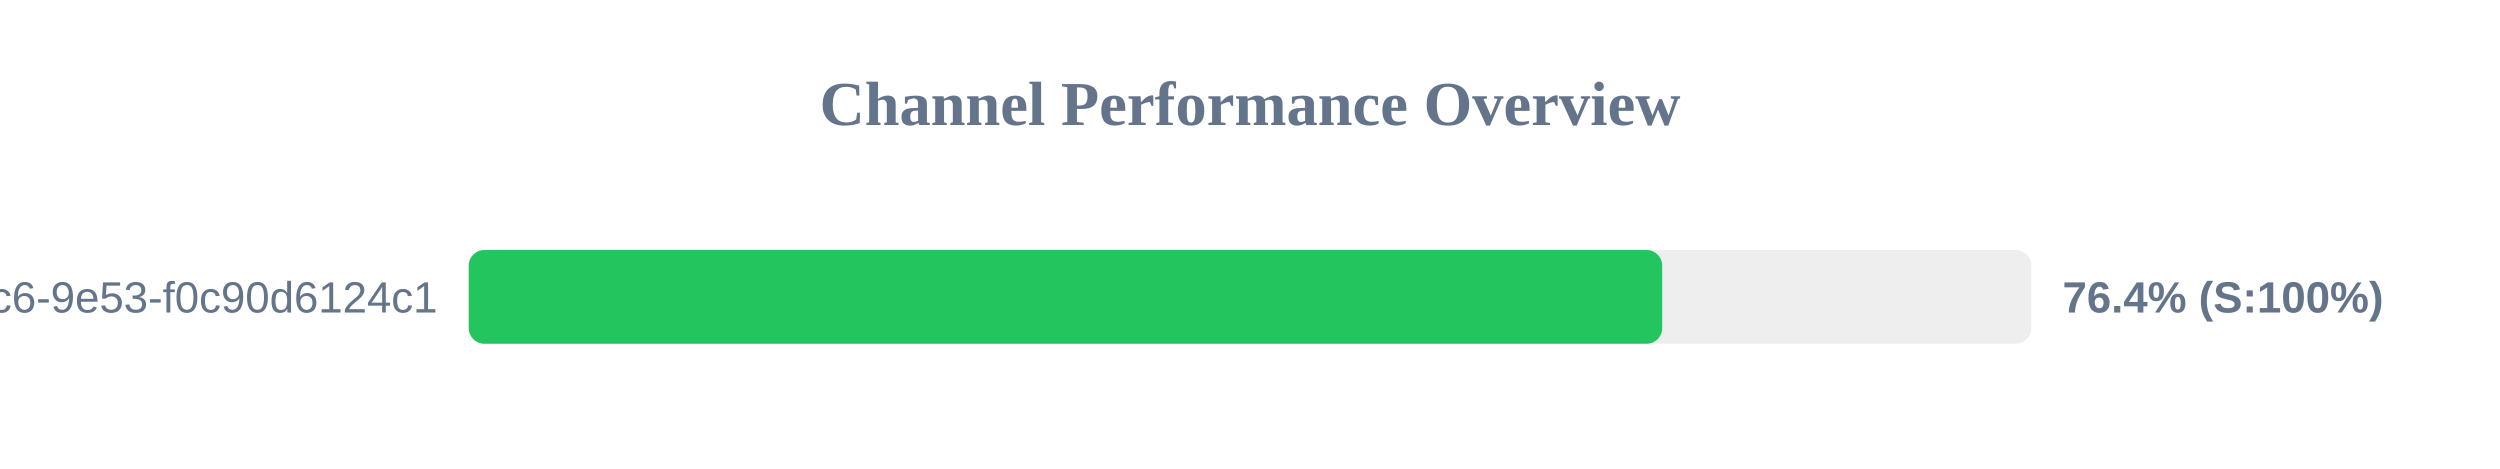
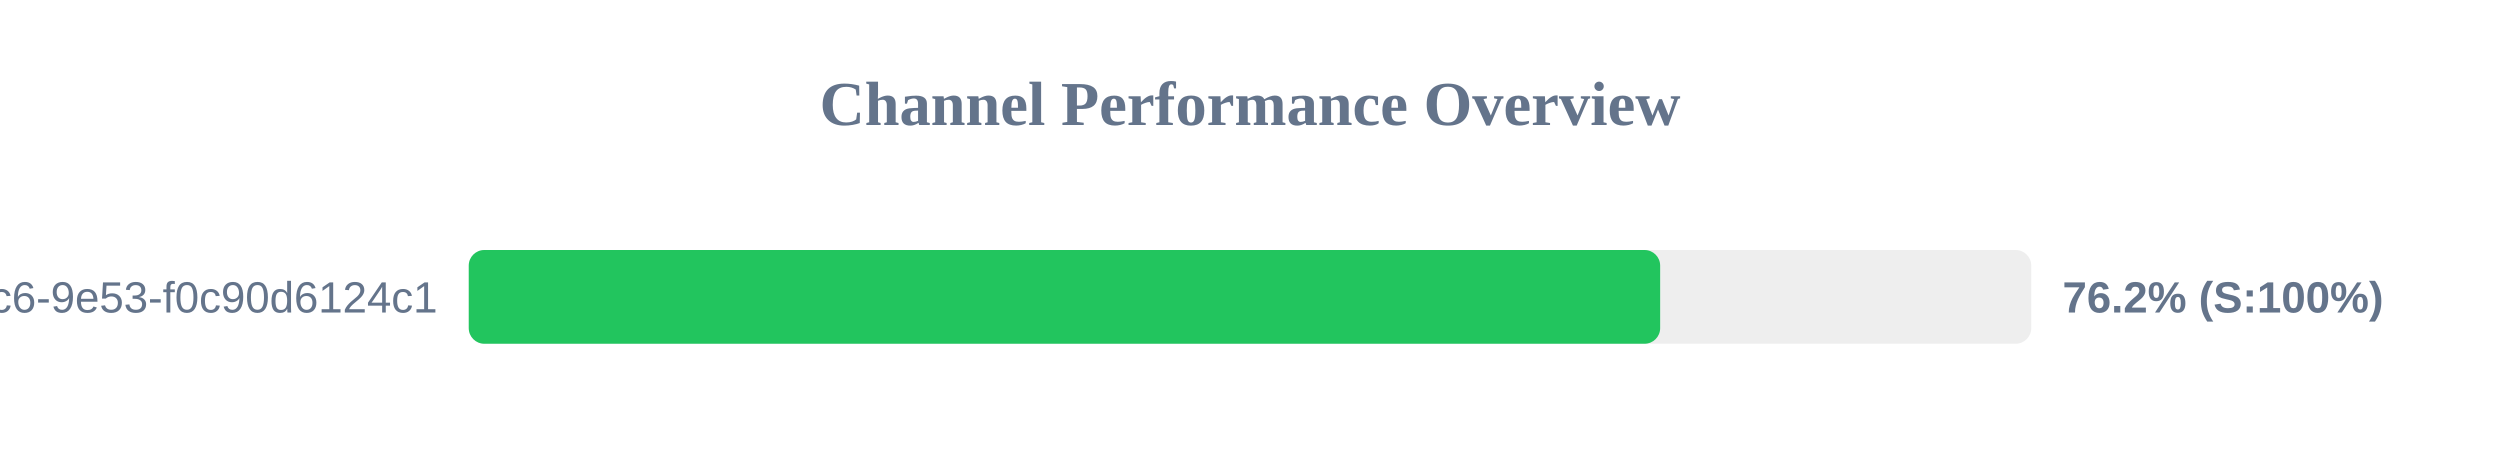
<svg xmlns="http://www.w3.org/2000/svg" width="800" height="150" version="1.1">
  <style>
        .row { font: 14px Arial; fill: #64748b; }
        .score { font: bold 14px Arial; fill: #64748b; }
    </style>
  <text x="400" y="40" text-anchor="middle" font-size="20px" font-weight="bold" fill="#64748b">Channel Performance Overview</text>
  <rect x="150" y="80" width="500" height="30" fill="#eee" rx="5" />
-   <rect x="150" y="80" width="381.9" height="30" fill="#22c55e" rx="5" />
+   <rect x="150" y="80" width="381.25" height="30" fill="#22c55e" rx="5" />
  <text x="140" y="100" text-anchor="end" class="row">?uuid=4685eb2a-5ddb-4dc6-9e53-f0c90d6124c1</text>
-   <text x="660" y="100" text-anchor="start" class="score">76.4% (S:100%)</text>
+   <text x="660" y="100" text-anchor="start" class="score">76.2% (S:100%)</text>
</svg>
